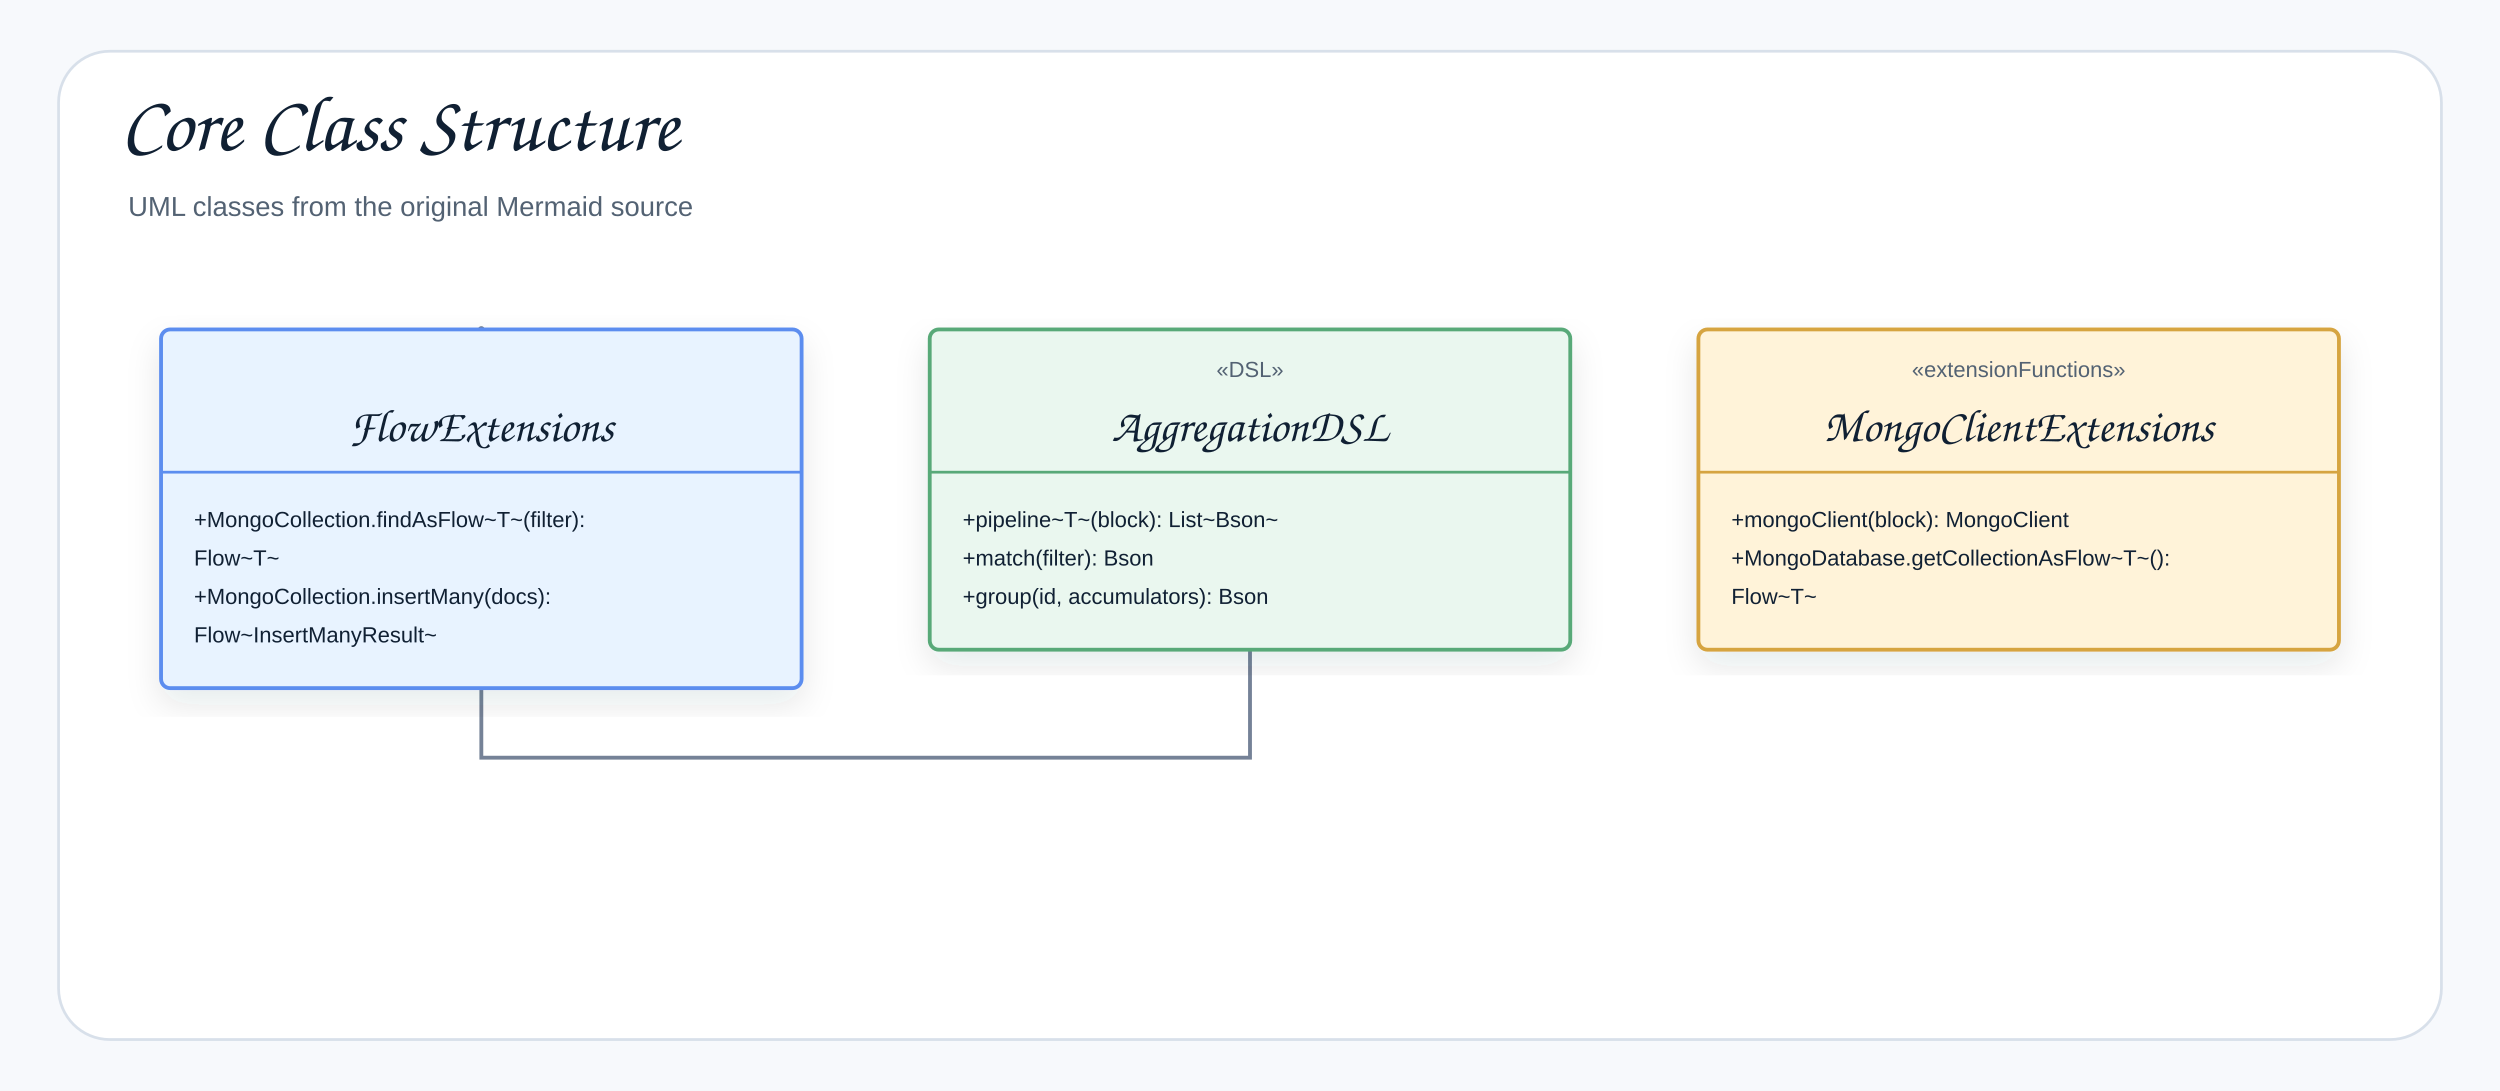
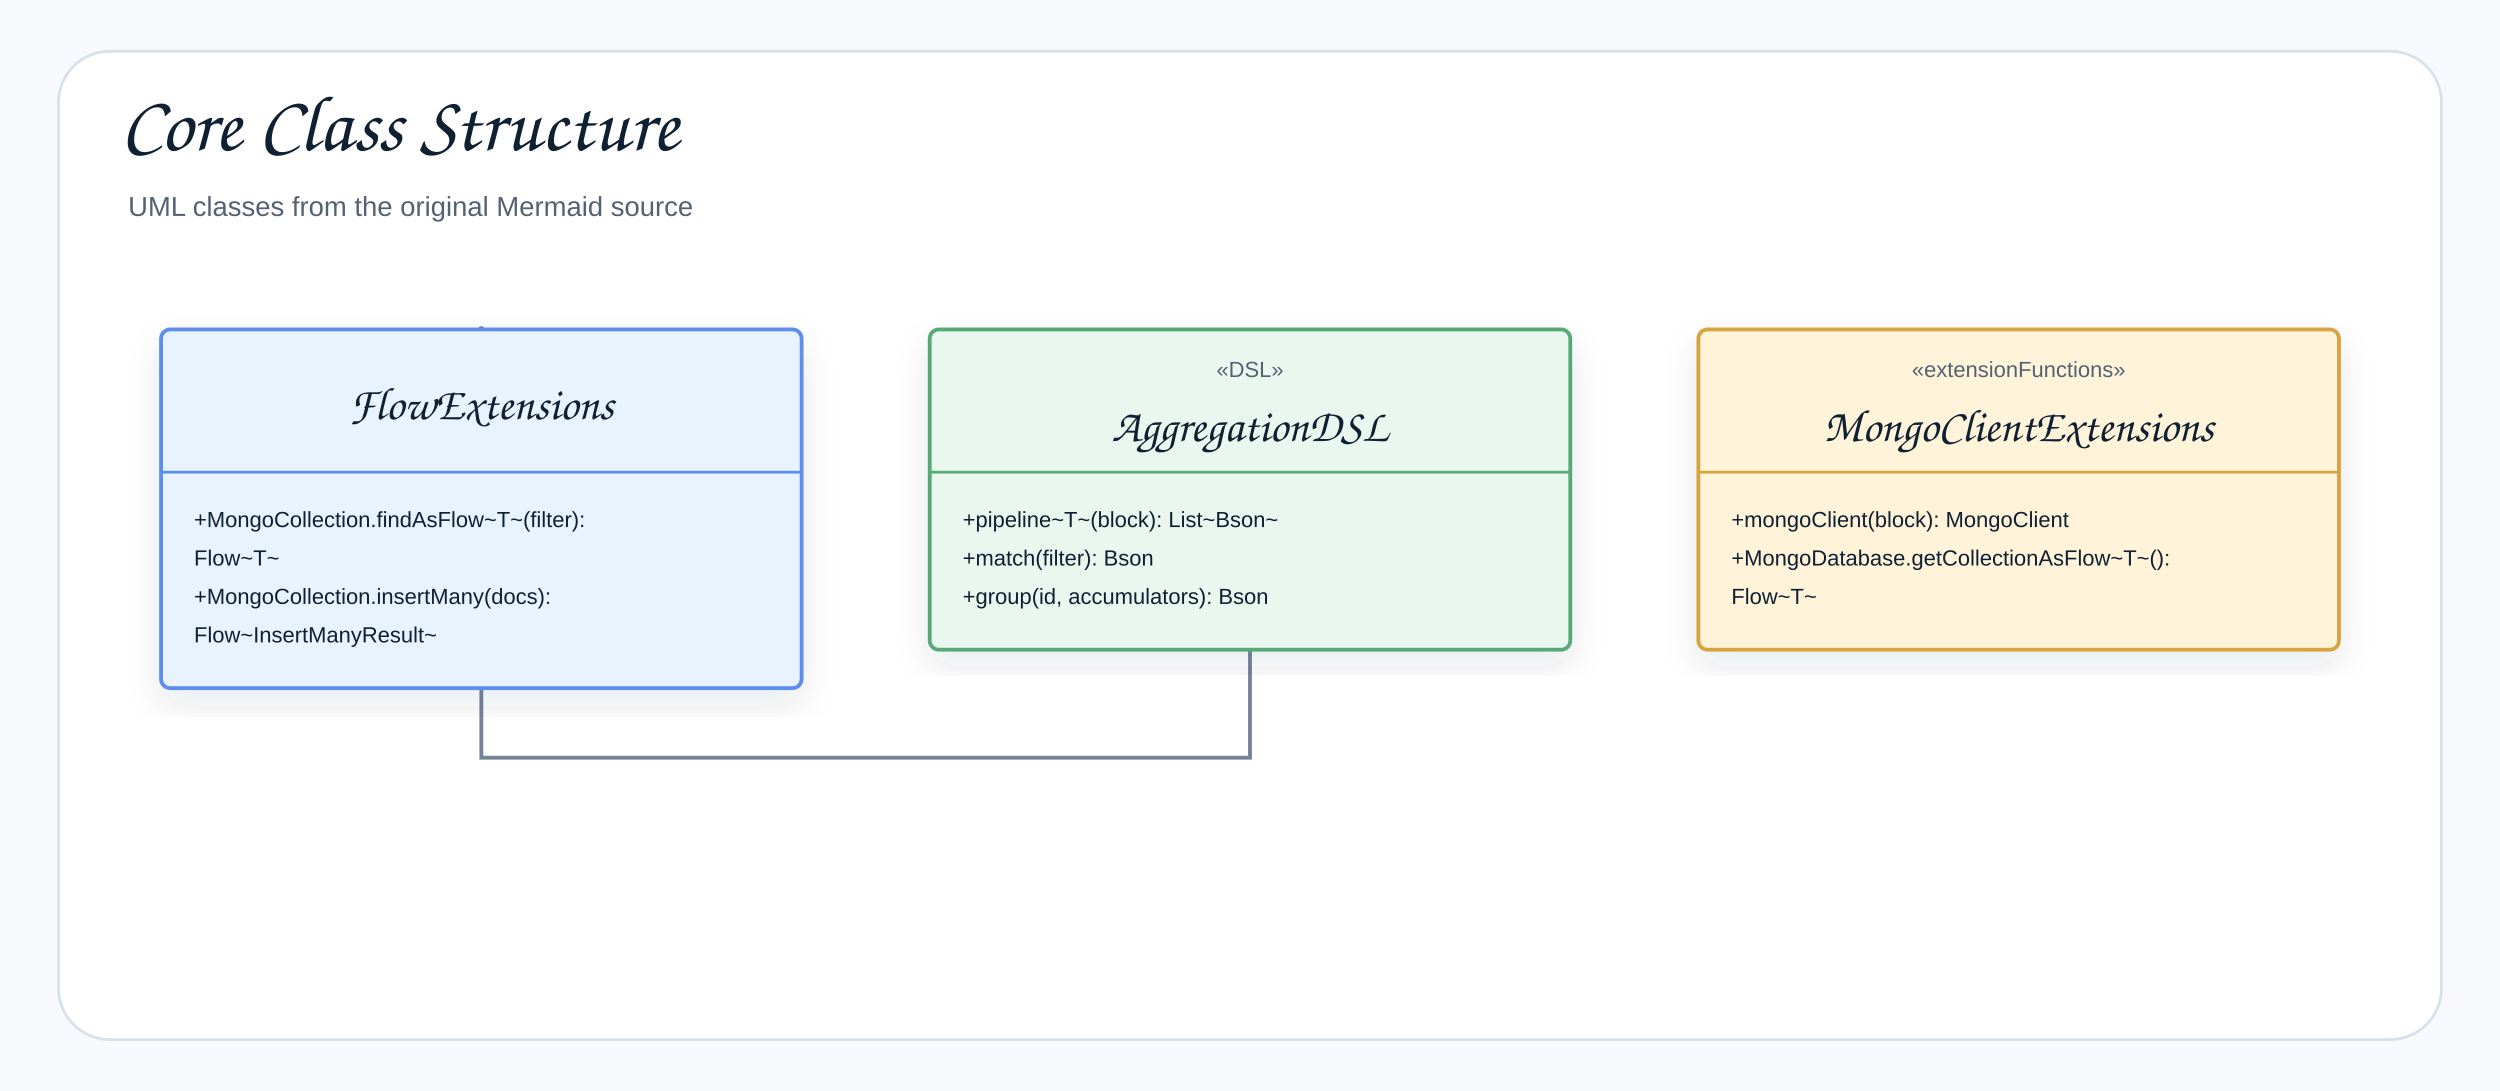
<svg xmlns="http://www.w3.org/2000/svg" width="1366" height="596" viewBox="0 0 1366 596" role="img" aria-label="Core Class Structure">
  <defs>
    <filter id="shadow" x="-8%" y="-8%" width="116%" height="116%">
      <feDropShadow dx="0" dy="8" stdDeviation="9" flood-color="#1f2937" flood-opacity="0.10" />
    </filter>
    <marker id="openArrow" markerWidth="10" markerHeight="8" refX="8.5" refY="4" orient="auto" markerUnits="strokeWidth">
      <path d="M 1 1 L 8.5 4 L 1 7" fill="none" stroke="#758297" stroke-width="1.7" stroke-linecap="round" stroke-linejoin="round" />
    </marker>
    <marker id="inherit" markerWidth="11" markerHeight="10" refX="9.5" refY="5" orient="auto" markerUnits="strokeWidth">
      <path d="M 0.5 1 L 9.5 5 L 0.5 9 Z" fill="#ffffff" stroke="#758297" stroke-width="1.7" />
    </marker>
    <style>
    .canvas{fill:#f7f9fc}.frame{fill:#fff;stroke:#d8e0ea;stroke-width:1.5}
    .title{font-family:"Architects Daughter","Comic Sans MS","Comic Sans",cursive;font-size:43px;font-weight:400;fill:#102033}
    .subtitle{font-family:"Comic Sans MS","Comic Sans","Comic Neue",Arial,sans-serif;font-size:15px;font-weight:400;fill:#536273}
    .label{font-family:"Architects Daughter","Comic Sans MS","Comic Sans",cursive;font-size:25px;font-weight:400;fill:#102033}
    .smallLabel{font-family:"Architects Daughter","Comic Sans MS","Comic Sans",cursive;font-size:21px;font-weight:400;fill:#102033}
    .mono{font-family:"Comic Sans MS","Comic Sans","Comic Neue",Arial,sans-serif;font-size:12px;font-weight:400;fill:#102033}
    .small{font-family:"Comic Sans MS","Comic Sans","Comic Neue",Arial,sans-serif;font-size:12px;font-weight:400;fill:#536273}
    .strong{font-family:"Comic Sans MS","Comic Sans","Comic Neue",Arial,sans-serif;font-size:13px;font-weight:400;fill:#102033}
    .card{stroke-width:2.1;filter:url(#shadow)}.compartment{stroke-width:1.5;fill:none}
    .line{stroke:#758297;stroke-width:2.1;fill:none;marker-end:url(#openArrow)}
    .plainLine{stroke:#758297;stroke-width:2.1;fill:none}
    .dashed{stroke:#758297;stroke-width:2.1;stroke-dasharray:7 6;fill:none;marker-end:url(#openArrow)}
    .inheritLine{stroke:#758297;stroke-width:2.2;fill:none;marker-end:url(#inherit)}
    .implLine{stroke:#758297;stroke-width:2.2;stroke-dasharray:8 7;fill:none;marker-end:url(#inherit)}
  </style>
  </defs>
  <rect class="canvas" width="1366" height="596" />
  <rect class="frame" x="32" y="28" width="1302" height="540" rx="28" />
  <text class="title" x="66" y="82">Core Class Structure</text>
  <text class="subtitle" x="70" y="118">UML classes from the original Mermaid source</text>
  <path class="line" d="M683 355 L683 414 L263 414 L263 180" />
  <g transform="translate(88,180)">
    <rect class="card" x="0" y="0" width="350" height="196" rx="5" fill="#E8F3FF" stroke="#5B8DEF" />
    <line class="compartment" x1="0" y1="78" x2="350" y2="78" stroke="#5B8DEF" />
-     <text class="small" x="175" y="26" text-anchor="middle" />
-     <text class="label" x="175" y="61" text-anchor="middle">FlowExtensions</text>
+     <text class="label" x="175" y="49" text-anchor="middle">FlowExtensions</text>
    <text class="mono" x="18" y="108">+MongoCollection.findAsFlow~T~(filter):</text>
    <text class="mono" x="18" y="129">Flow~T~</text>
    <text class="mono" x="18" y="150">+MongoCollection.insertMany(docs):</text>
    <text class="mono" x="18" y="171">Flow~InsertManyResult~</text>
  </g>
  <g transform="translate(508,180)">
    <rect class="card" x="0" y="0" width="350" height="175" rx="5" fill="#EAF7EF" stroke="#58A978" />
    <line class="compartment" x1="0" y1="78" x2="350" y2="78" stroke="#58A978" />
    <text class="small" x="175" y="26" text-anchor="middle">«DSL»</text>
    <text class="label" x="175" y="61" text-anchor="middle">AggregationDSL</text>
    <text class="mono" x="18" y="108">+pipeline~T~(block): List~Bson~</text>
    <text class="mono" x="18" y="129">+match(filter): Bson</text>
    <text class="mono" x="18" y="150">+group(id, accumulators): Bson</text>
  </g>
  <g transform="translate(928,180)">
    <rect class="card" x="0" y="0" width="350" height="175" rx="5" fill="#FFF3D9" stroke="#D6A441" />
    <line class="compartment" x1="0" y1="78" x2="350" y2="78" stroke="#D6A441" />
    <text class="small" x="175" y="26" text-anchor="middle">«extensionFunctions»</text>
    <text class="label" x="175" y="61" text-anchor="middle">MongoClientExtensions</text>
    <text class="mono" x="18" y="108">+mongoClient(block): MongoClient</text>
    <text class="mono" x="18" y="129">+MongoDatabase.getCollectionAsFlow~T~():</text>
    <text class="mono" x="18" y="150">Flow~T~</text>
  </g>
</svg>
